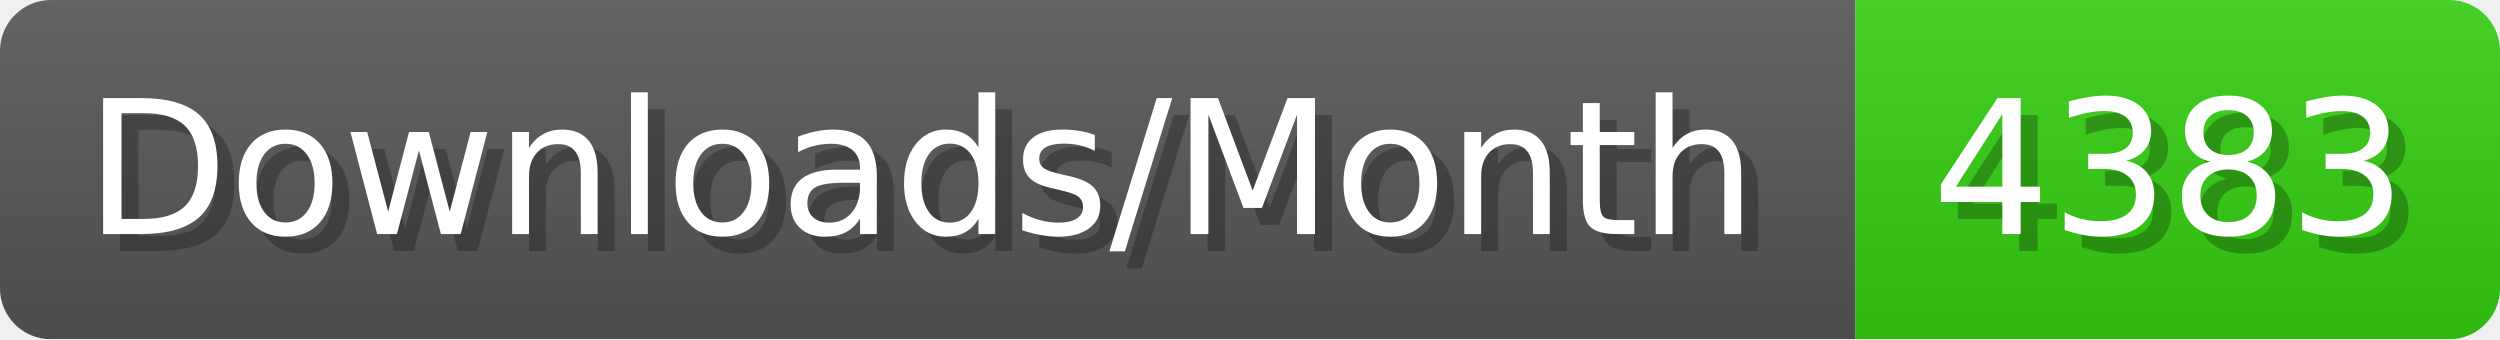
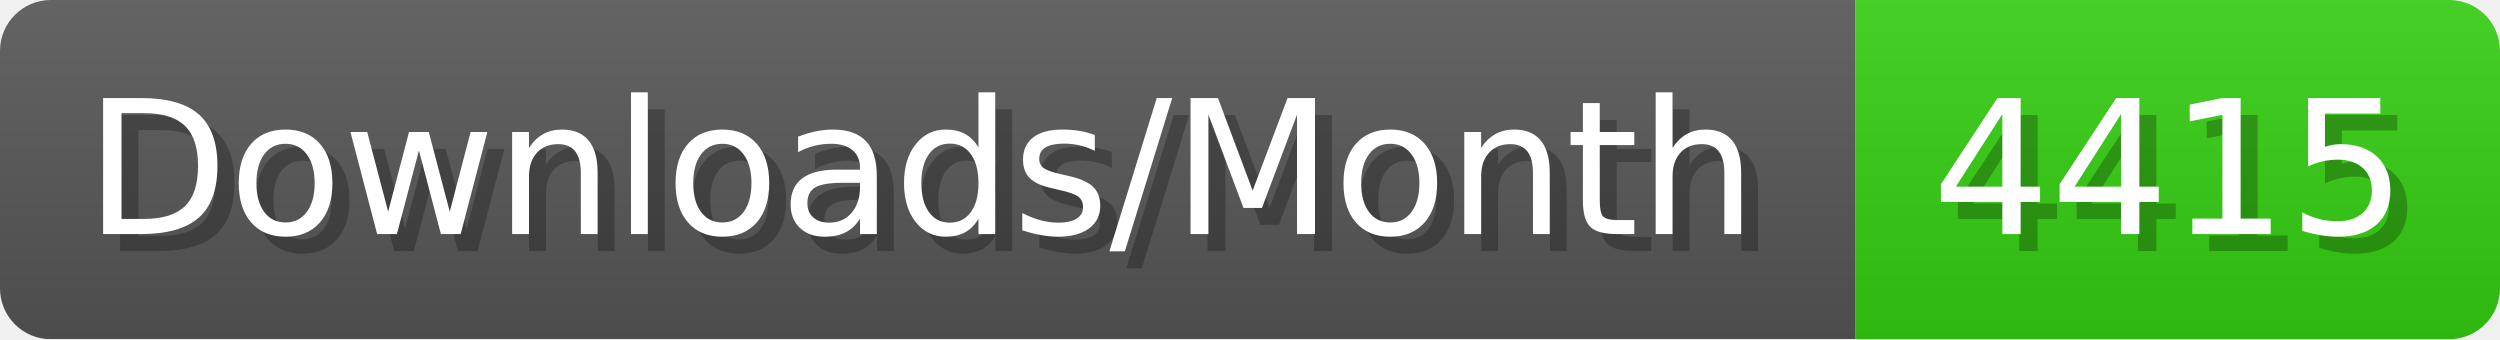
- <svg xmlns="http://www.w3.org/2000/svg" width="147.4" height="20" viewBox="0 0 1474 200" role="img" aria-label="Downloads/Month: 4383">
+ <svg xmlns="http://www.w3.org/2000/svg" width="147.4" height="20" viewBox="0 0 1474 200" role="img" aria-label="Downloads/Month: 4415">
  <linearGradient id="YlXUI" x2="0" y2="100%">
    <stop offset="0" stop-opacity=".1" stop-color="#EEE" />
    <stop offset="1" stop-opacity=".1" />
  </linearGradient>
  <mask id="JHhop">
    <rect width="1474" height="200" rx="30" fill="#FFF" />
  </mask>
  <g mask="url(#JHhop)">
    <rect width="1094" height="200" fill="#555" />
    <rect width="380" height="200" fill="#3C1" x="1094" />
    <rect width="1474" height="200" fill="url(#YlXUI)" />
  </g>
  <g aria-hidden="true" fill="#fff" text-anchor="start" font-family="Verdana,DejaVu Sans,sans-serif" font-size="110">
    <text x="60" y="148" textLength="994" fill="#000" opacity="0.25">Downloads/Month</text>
    <text x="50" y="138" textLength="994">Downloads/Month</text>
-     <text x="1149" y="148" textLength="280" fill="#000" opacity="0.25">4383</text>
-     <text x="1139" y="138" textLength="280">4383</text>
+     <text x="1149" y="148" textLength="280" fill="#000" opacity="0.25">4415</text>
+     <text x="1139" y="138" textLength="280">4415</text>
  </g>
</svg>
